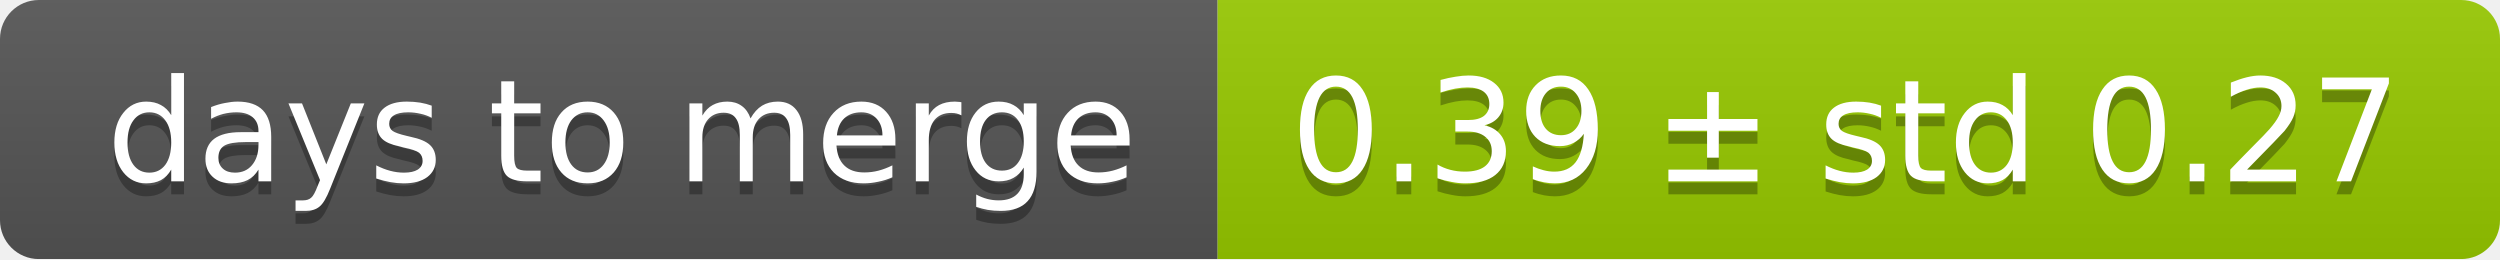
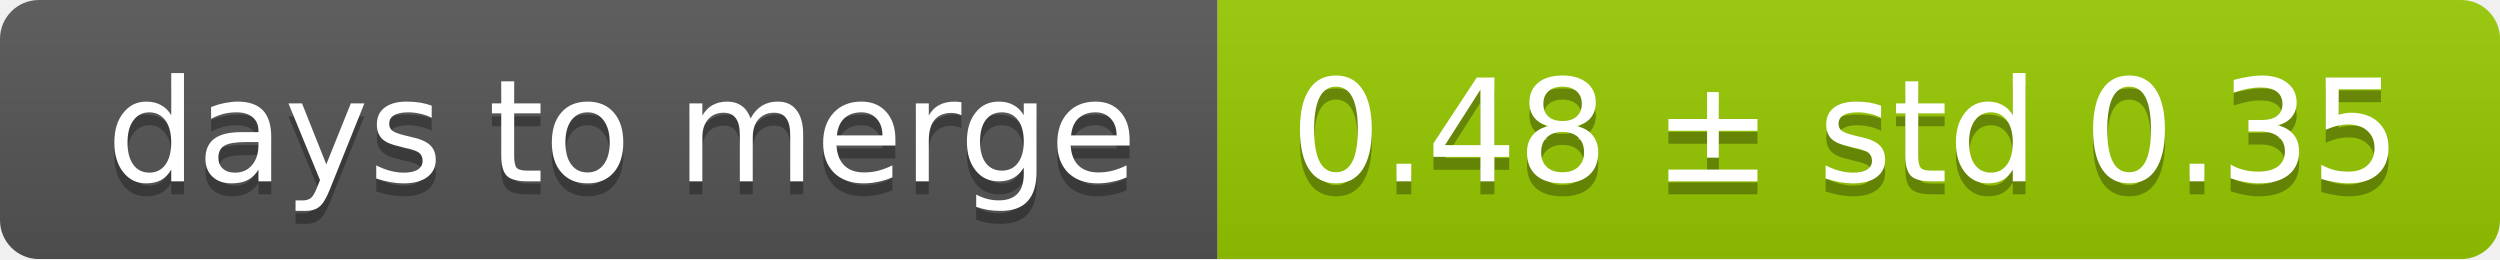
<svg xmlns="http://www.w3.org/2000/svg" width="193" height="20">
  <linearGradient id="smooth" x2="0" y2="100%">
    <stop offset="0" stop-color="#bbb" stop-opacity=".1" />
    <stop offset="1" stop-opacity=".1" />
  </linearGradient>
  <mask id="round">
    <rect width="193" height="20" rx="3" fill="#fff" />
  </mask>
  <g mask="url(#round)">
    <rect width="94" height="20" fill="#555" />
    <rect x="94" width="99" height="20" fill="#97ca00" />
    <rect width="193" height="20" fill="url(#smooth)" />
  </g>
  <g fill="#fff" text-anchor="middle" font-family="DejaVu Sans,Verdana,Geneva,sans-serif" font-size="11">
    <text x="48" y="15" fill="#010101" fill-opacity=".3">days to merge</text>
    <text x="48" y="14">days to merge</text>
-     <text x="142.5" y="15" fill="#010101" fill-opacity=".3">0.39 ± std 0.27</text>
-     <text x="142.5" y="14">0.39 ± std 0.27</text>
+     <text x="142.5" y="15" fill="#010101" fill-opacity=".3">0.48 ± std 0.35</text>
+     <text x="142.5" y="14">0.48 ± std 0.35</text>
  </g>
</svg>
